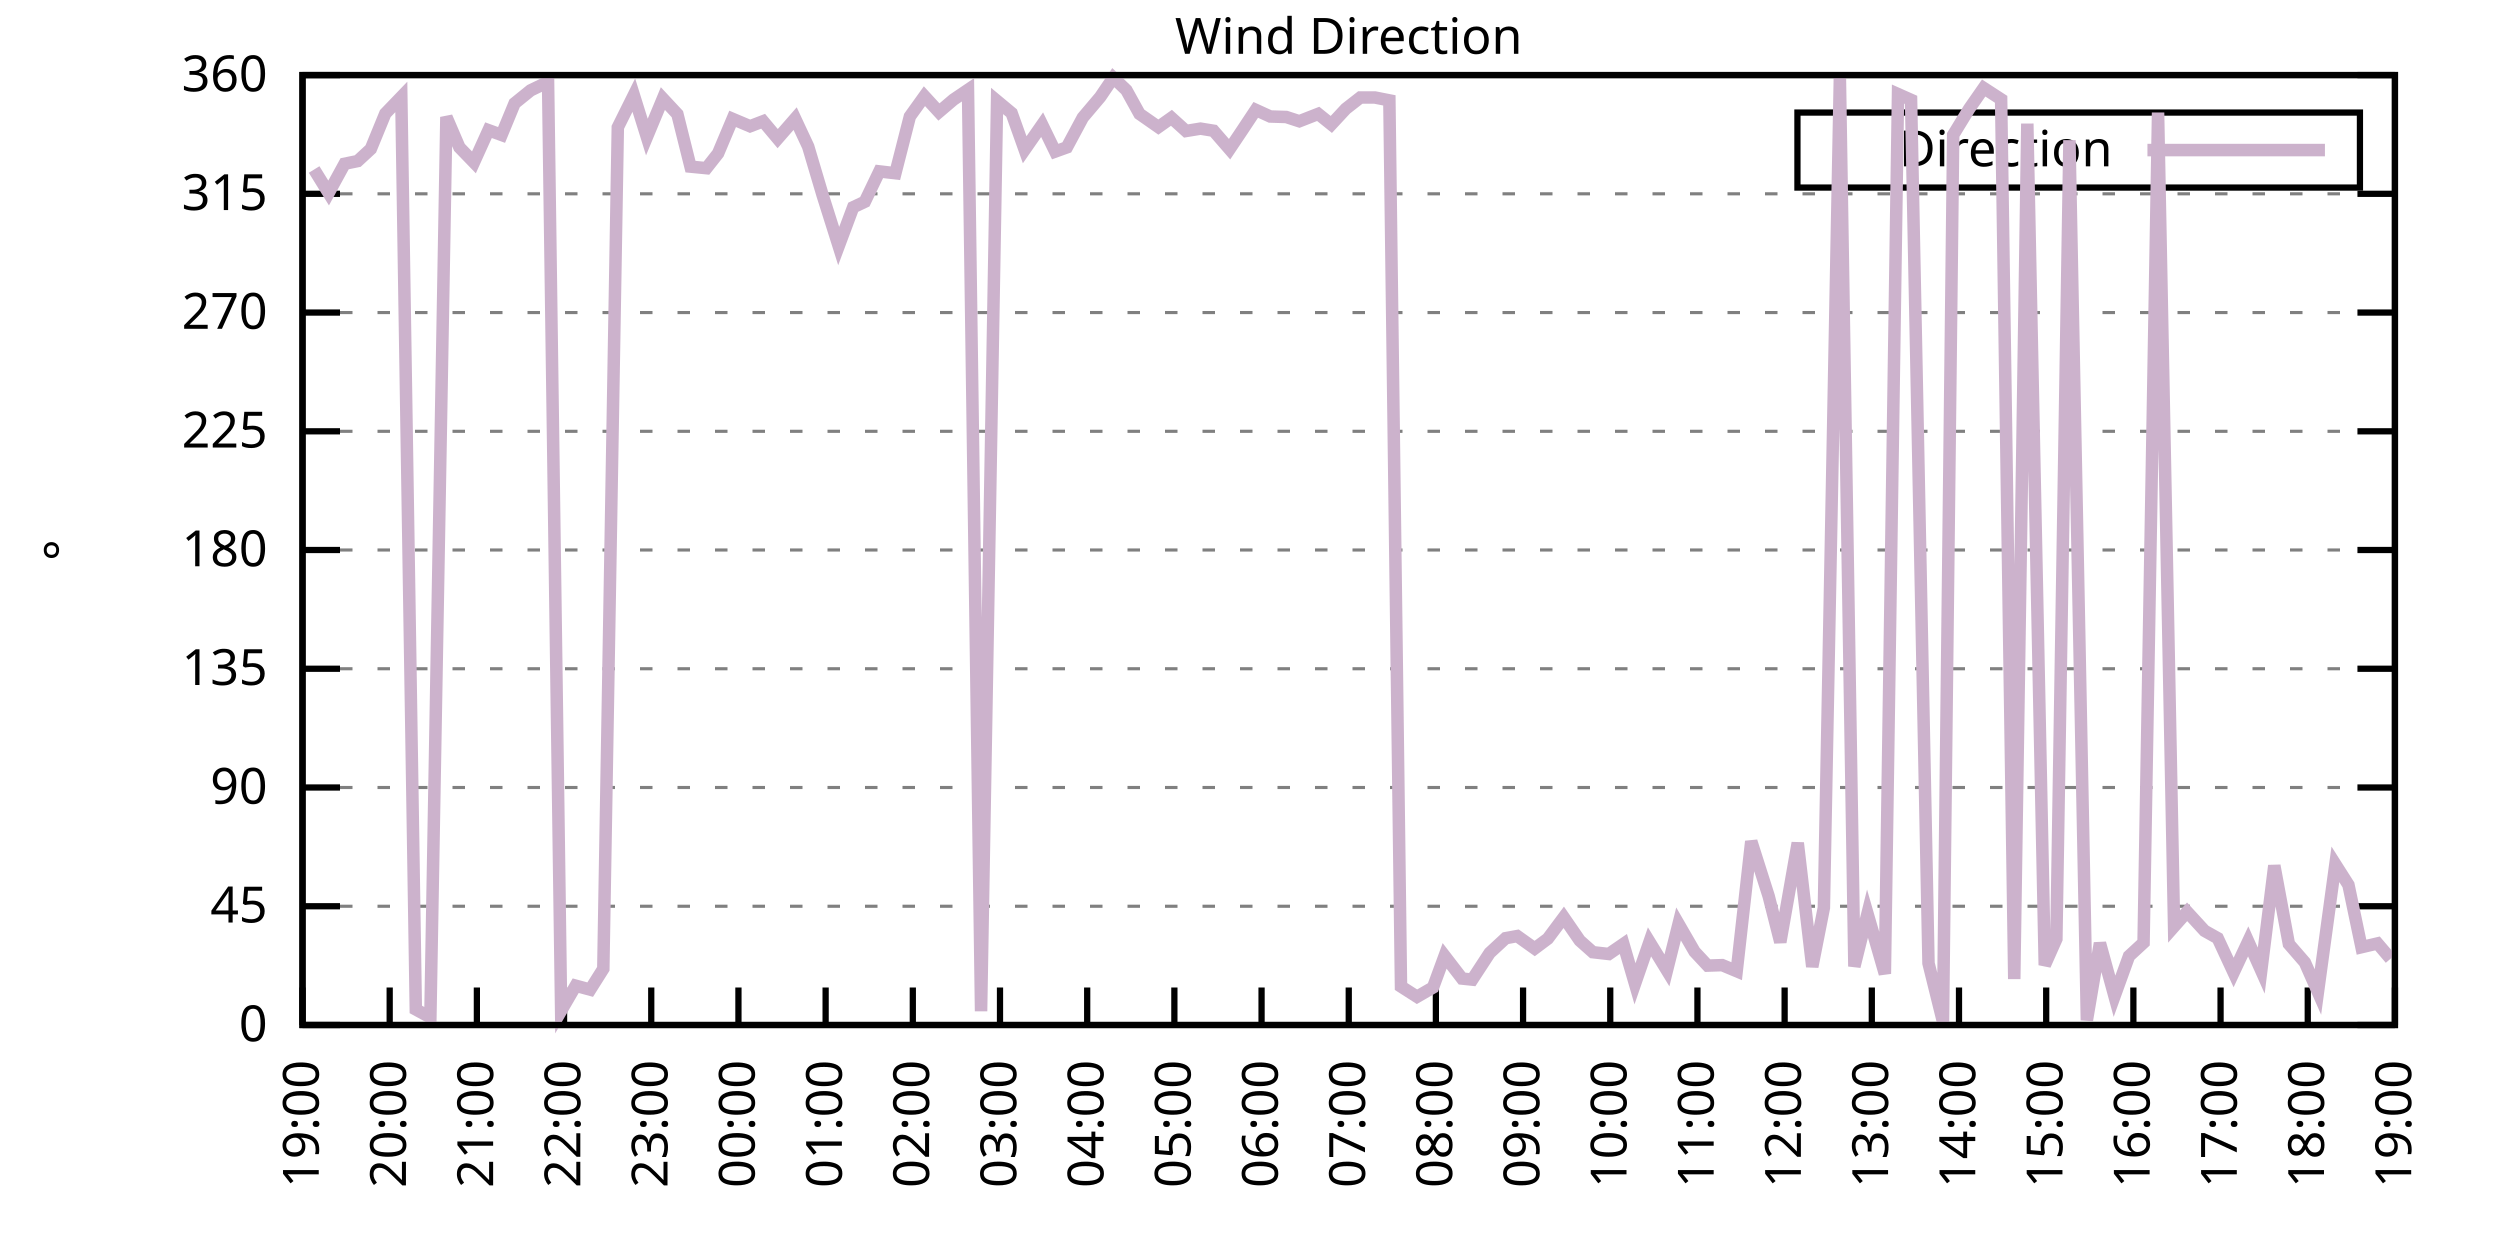
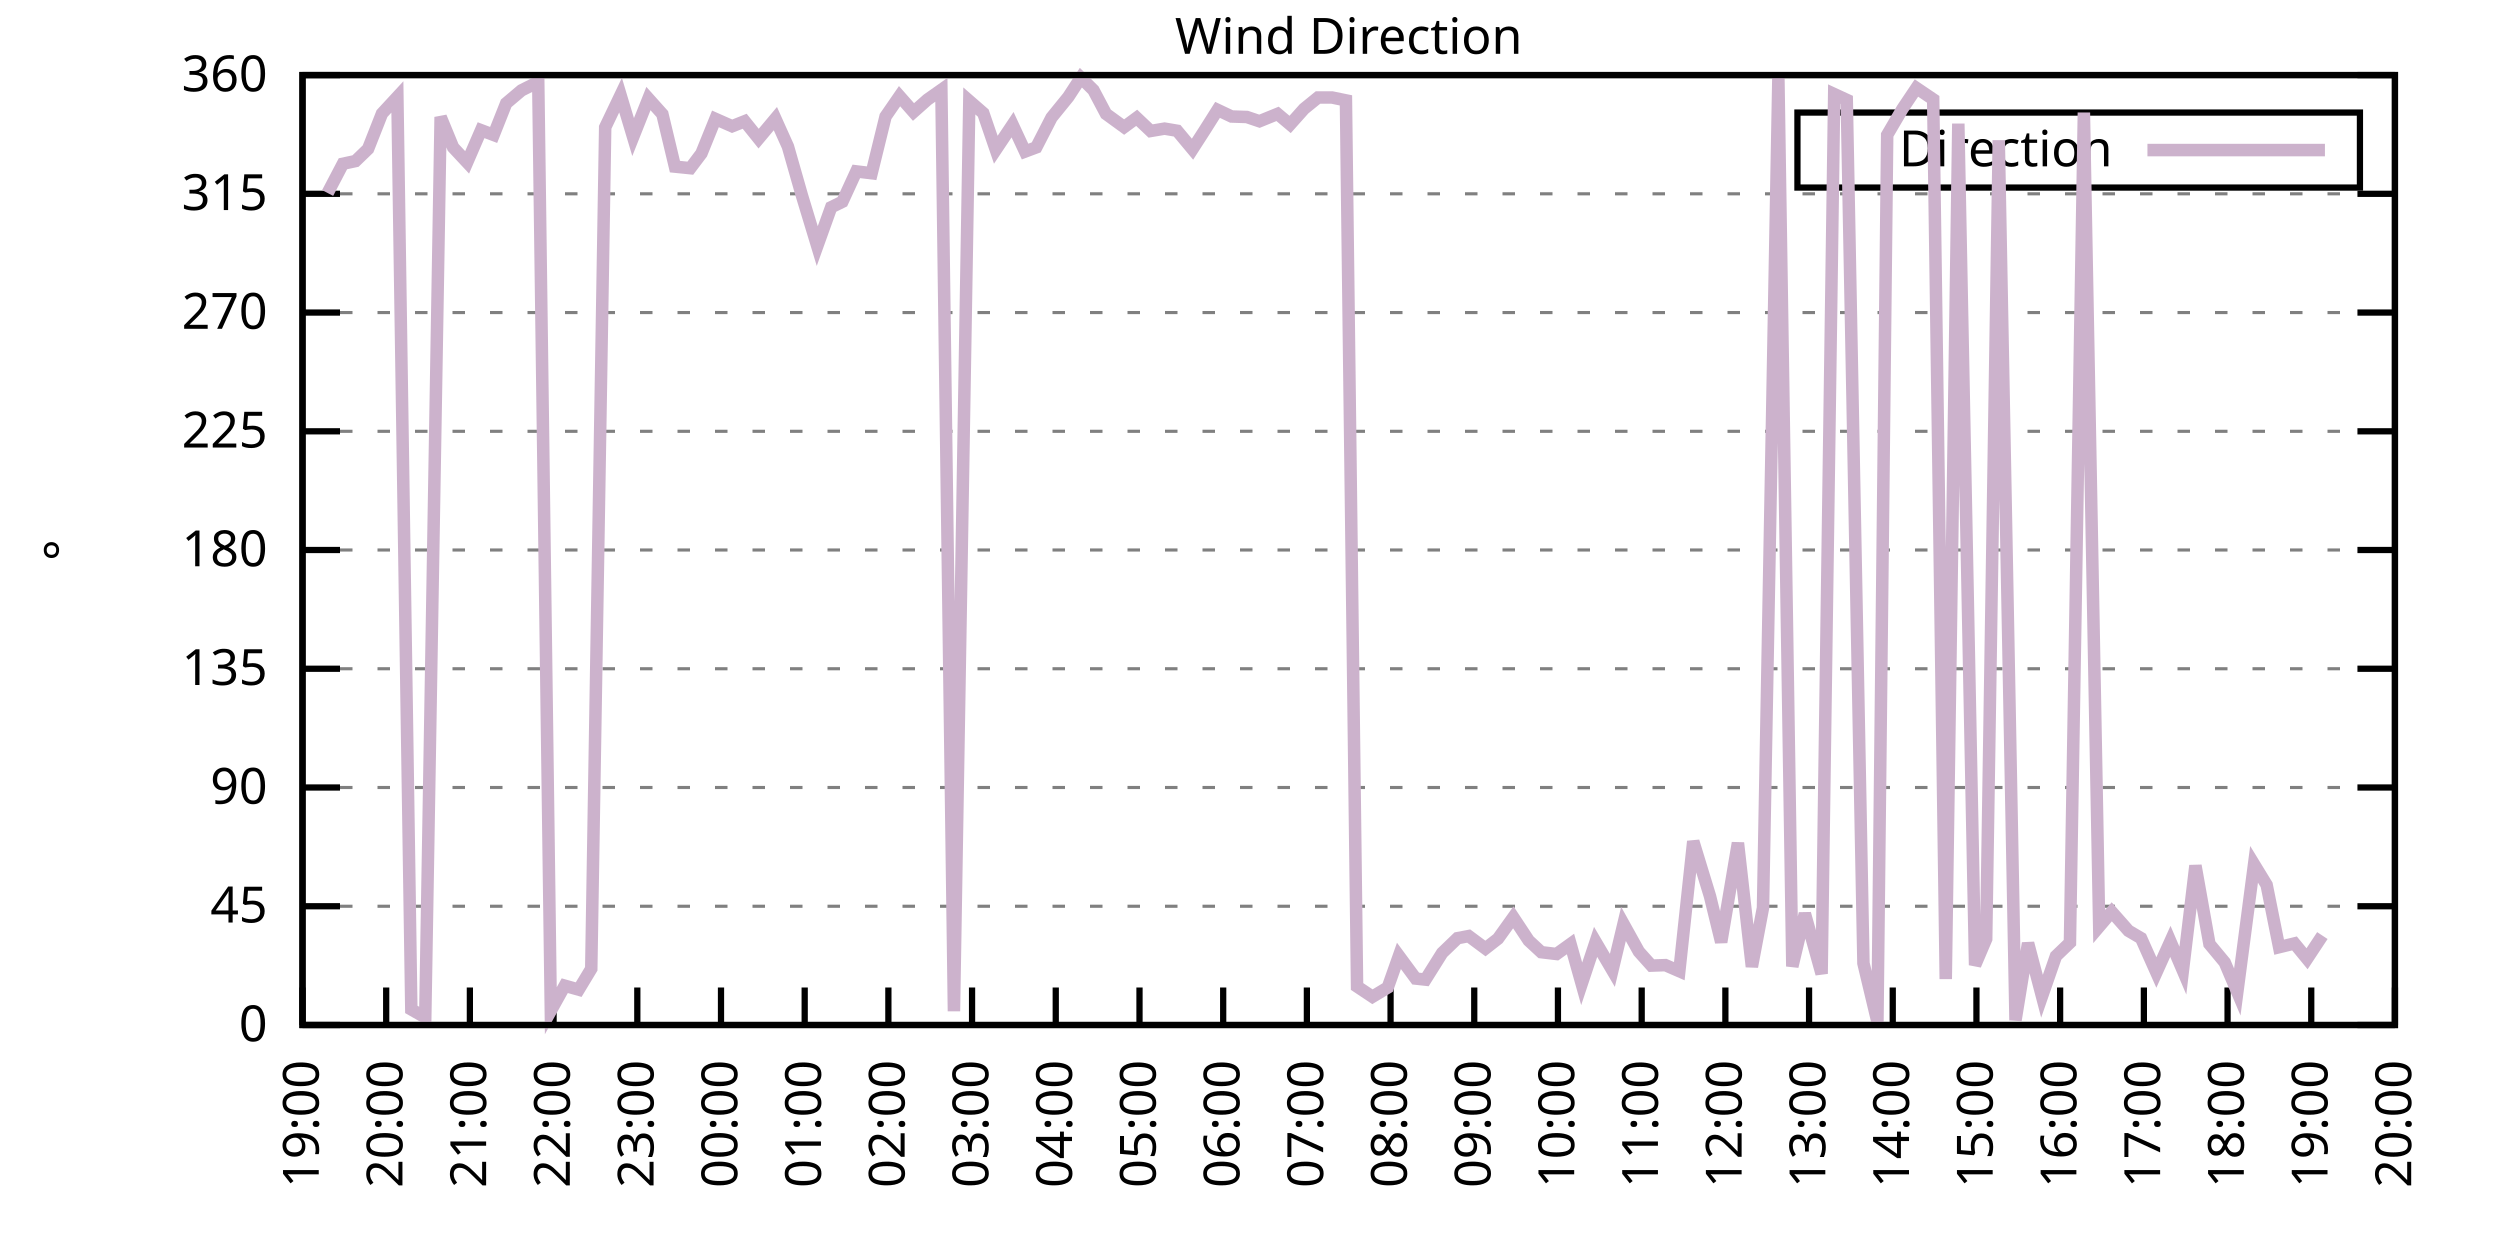
<svg xmlns="http://www.w3.org/2000/svg" xmlns:xlink="http://www.w3.org/1999/xlink" width="400" height="200" viewBox="0 0 400 200">
  <g id="gnuplot_canvas">
    <rect x="0" y="0" width="400" height="200" fill="none" />
    <defs>
      <circle id="gpDot" r="0.5" stroke-width="0.5" stroke="currentColor" />
      <path id="gpPt0" stroke-width="0.333" stroke="currentColor" d="M-1,0 h2 M0,-1 v2" />
      <path id="gpPt1" stroke-width="0.333" stroke="currentColor" d="M-1,-1 L1,1 M1,-1 L-1,1" />
      <path id="gpPt2" stroke-width="0.333" stroke="currentColor" d="M-1,0 L1,0 M0,-1 L0,1 M-1,-1 L1,1 M-1,1 L1,-1" />
      <rect id="gpPt3" stroke-width="0.333" stroke="currentColor" x="-1" y="-1" width="2" height="2" />
      <rect id="gpPt4" stroke-width="0.333" stroke="currentColor" fill="currentColor" x="-1" y="-1" width="2" height="2" />
      <circle id="gpPt5" stroke-width="0.333" stroke="currentColor" cx="0" cy="0" r="1" />
      <use xlink:href="#gpPt5" id="gpPt6" fill="currentColor" stroke="none" />
      <path id="gpPt7" stroke-width="0.333" stroke="currentColor" d="M0,-1.33 L-1.33,0.67 L1.33,0.67 z" />
      <use xlink:href="#gpPt7" id="gpPt8" fill="currentColor" stroke="none" />
      <use xlink:href="#gpPt7" id="gpPt9" stroke="currentColor" transform="rotate(180)" />
      <use xlink:href="#gpPt9" id="gpPt10" fill="currentColor" stroke="none" />
      <use xlink:href="#gpPt3" id="gpPt11" stroke="currentColor" transform="rotate(45)" />
      <use xlink:href="#gpPt11" id="gpPt12" fill="currentColor" stroke="none" />
      <path id="gpPt13" stroke-width="0.333" stroke="currentColor" d="M0,1.330 L1.265,0.411 L0.782,-1.067 L-0.782,-1.076 L-1.265,0.411 z" />
      <use xlink:href="#gpPt13" id="gpPt14" fill="currentColor" stroke="none" />
      <filter id="textbox" filterUnits="objectBoundingBox" x="0" y="0" height="1" width="1">
        <feFlood flood-color="white" flood-opacity="1" result="bgnd" />
        <feComposite in="SourceGraphic" in2="bgnd" operator="atop" />
      </filter>
      <filter id="greybox" filterUnits="objectBoundingBox" x="0" y="0" height="1" width="1">
        <feFlood flood-color="lightgrey" flood-opacity="1" result="grey" />
        <feComposite in="SourceGraphic" in2="grey" operator="atop" />
      </filter>
    </defs>
    <g fill="none" color="white" stroke="currentColor" stroke-width="1.00" stroke-linecap="butt" stroke-linejoin="miter">
</g>
    <g fill="none" color="black" stroke="currentColor" stroke-width="1.00" stroke-linecap="butt" stroke-linejoin="miter">
      <g stroke="none" shape-rendering="crispEdges">
        <polygon fill="rgb(255, 255, 255)" points="48.40,164.00 383.18,164.00 383.18,12.02 48.40,12.02 " />
      </g>
    </g>
    <g fill="none" color="black" stroke="currentColor" stroke-width="1.00" stroke-linecap="butt" stroke-linejoin="miter">
</g>
    <g fill="none" color="black" stroke="black" stroke-width="0.50" stroke-linecap="butt" stroke-linejoin="miter">
</g>
    <g fill="none" color="gray" stroke="currentColor" stroke-width="0.50" stroke-linecap="butt" stroke-linejoin="miter">
      <path stroke="gray" stroke-dasharray="2,4" class="gridline" d="M48.40,164.00 L383.19,164.00  " />
    </g>
    <g fill="none" color="gray" stroke="gray" stroke-width="1.00" stroke-linecap="butt" stroke-linejoin="miter">
</g>
    <g fill="none" color="black" stroke="currentColor" stroke-width="1.00" stroke-linecap="butt" stroke-linejoin="miter">
      <path stroke="black" d="M48.40,164.00 L54.40,164.00 M383.19,164.00 L377.19,164.00  " />
      <g transform="translate(42.80,166.60)" stroke="none" fill="black" font-family="Sans" font-size="8.00" text-anchor="end">
        <text>
          <tspan font-family="Sans"> 0</tspan>
        </text>
      </g>
    </g>
    <g fill="none" color="black" stroke="currentColor" stroke-width="1.00" stroke-linecap="butt" stroke-linejoin="miter">
</g>
    <g fill="none" color="black" stroke="black" stroke-width="0.50" stroke-linecap="butt" stroke-linejoin="miter">
</g>
    <g fill="none" color="gray" stroke="currentColor" stroke-width="0.50" stroke-linecap="butt" stroke-linejoin="miter">
      <path stroke="gray" stroke-dasharray="2,4" class="gridline" d="M48.40,145.00 L383.19,145.00  " />
    </g>
    <g fill="none" color="gray" stroke="gray" stroke-width="1.00" stroke-linecap="butt" stroke-linejoin="miter">
</g>
    <g fill="none" color="black" stroke="currentColor" stroke-width="1.00" stroke-linecap="butt" stroke-linejoin="miter">
      <path stroke="black" d="M48.40,145.00 L54.40,145.00 M383.19,145.00 L377.19,145.00  " />
      <g transform="translate(42.80,147.60)" stroke="none" fill="black" font-family="Sans" font-size="8.00" text-anchor="end">
        <text>
          <tspan font-family="Sans"> 45</tspan>
        </text>
      </g>
    </g>
    <g fill="none" color="black" stroke="currentColor" stroke-width="1.00" stroke-linecap="butt" stroke-linejoin="miter">
</g>
    <g fill="none" color="black" stroke="black" stroke-width="0.50" stroke-linecap="butt" stroke-linejoin="miter">
</g>
    <g fill="none" color="gray" stroke="currentColor" stroke-width="0.50" stroke-linecap="butt" stroke-linejoin="miter">
      <path stroke="gray" stroke-dasharray="2,4" class="gridline" d="M48.40,126.00 L383.19,126.00  " />
    </g>
    <g fill="none" color="gray" stroke="gray" stroke-width="1.00" stroke-linecap="butt" stroke-linejoin="miter">
</g>
    <g fill="none" color="black" stroke="currentColor" stroke-width="1.00" stroke-linecap="butt" stroke-linejoin="miter">
      <path stroke="black" d="M48.40,126.00 L54.40,126.00 M383.19,126.00 L377.19,126.00  " />
      <g transform="translate(42.80,128.60)" stroke="none" fill="black" font-family="Sans" font-size="8.00" text-anchor="end">
        <text>
          <tspan font-family="Sans"> 90</tspan>
        </text>
      </g>
    </g>
    <g fill="none" color="black" stroke="currentColor" stroke-width="1.00" stroke-linecap="butt" stroke-linejoin="miter">
</g>
    <g fill="none" color="black" stroke="black" stroke-width="0.50" stroke-linecap="butt" stroke-linejoin="miter">
</g>
    <g fill="none" color="gray" stroke="currentColor" stroke-width="0.50" stroke-linecap="butt" stroke-linejoin="miter">
      <path stroke="gray" stroke-dasharray="2,4" class="gridline" d="M48.40,107.00 L383.19,107.00  " />
    </g>
    <g fill="none" color="gray" stroke="gray" stroke-width="1.00" stroke-linecap="butt" stroke-linejoin="miter">
</g>
    <g fill="none" color="black" stroke="currentColor" stroke-width="1.00" stroke-linecap="butt" stroke-linejoin="miter">
      <path stroke="black" d="M48.40,107.00 L54.40,107.00 M383.19,107.00 L377.19,107.00  " />
      <g transform="translate(42.80,109.60)" stroke="none" fill="black" font-family="Sans" font-size="8.00" text-anchor="end">
        <text>
          <tspan font-family="Sans"> 135</tspan>
        </text>
      </g>
    </g>
    <g fill="none" color="black" stroke="currentColor" stroke-width="1.00" stroke-linecap="butt" stroke-linejoin="miter">
</g>
    <g fill="none" color="black" stroke="black" stroke-width="0.50" stroke-linecap="butt" stroke-linejoin="miter">
</g>
    <g fill="none" color="gray" stroke="currentColor" stroke-width="0.50" stroke-linecap="butt" stroke-linejoin="miter">
      <path stroke="gray" stroke-dasharray="2,4" class="gridline" d="M48.40,88.00 L383.19,88.00  " />
    </g>
    <g fill="none" color="gray" stroke="gray" stroke-width="1.00" stroke-linecap="butt" stroke-linejoin="miter">
</g>
    <g fill="none" color="black" stroke="currentColor" stroke-width="1.00" stroke-linecap="butt" stroke-linejoin="miter">
      <path stroke="black" d="M48.40,88.00 L54.40,88.00 M383.19,88.00 L377.19,88.00  " />
      <g transform="translate(42.80,90.60)" stroke="none" fill="black" font-family="Sans" font-size="8.00" text-anchor="end">
        <text>
          <tspan font-family="Sans"> 180</tspan>
        </text>
      </g>
    </g>
    <g fill="none" color="black" stroke="currentColor" stroke-width="1.00" stroke-linecap="butt" stroke-linejoin="miter">
</g>
    <g fill="none" color="black" stroke="black" stroke-width="0.50" stroke-linecap="butt" stroke-linejoin="miter">
</g>
    <g fill="none" color="gray" stroke="currentColor" stroke-width="0.50" stroke-linecap="butt" stroke-linejoin="miter">
      <path stroke="gray" stroke-dasharray="2,4" class="gridline" d="M48.40,69.01 L383.19,69.01  " />
    </g>
    <g fill="none" color="gray" stroke="gray" stroke-width="1.00" stroke-linecap="butt" stroke-linejoin="miter">
</g>
    <g fill="none" color="black" stroke="currentColor" stroke-width="1.00" stroke-linecap="butt" stroke-linejoin="miter">
      <path stroke="black" d="M48.40,69.01 L54.40,69.01 M383.19,69.01 L377.19,69.01  " />
      <g transform="translate(42.80,71.61)" stroke="none" fill="black" font-family="Sans" font-size="8.00" text-anchor="end">
        <text>
          <tspan font-family="Sans"> 225</tspan>
        </text>
      </g>
    </g>
    <g fill="none" color="black" stroke="currentColor" stroke-width="1.00" stroke-linecap="butt" stroke-linejoin="miter">
</g>
    <g fill="none" color="black" stroke="black" stroke-width="0.50" stroke-linecap="butt" stroke-linejoin="miter">
</g>
    <g fill="none" color="gray" stroke="currentColor" stroke-width="0.50" stroke-linecap="butt" stroke-linejoin="miter">
      <path stroke="gray" stroke-dasharray="2,4" class="gridline" d="M48.40,50.01 L383.19,50.01  " />
    </g>
    <g fill="none" color="gray" stroke="gray" stroke-width="1.00" stroke-linecap="butt" stroke-linejoin="miter">
</g>
    <g fill="none" color="black" stroke="currentColor" stroke-width="1.00" stroke-linecap="butt" stroke-linejoin="miter">
      <path stroke="black" d="M48.40,50.01 L54.40,50.01 M383.19,50.01 L377.19,50.01  " />
      <g transform="translate(42.80,52.61)" stroke="none" fill="black" font-family="Sans" font-size="8.00" text-anchor="end">
        <text>
          <tspan font-family="Sans"> 270</tspan>
        </text>
      </g>
    </g>
    <g fill="none" color="black" stroke="currentColor" stroke-width="1.00" stroke-linecap="butt" stroke-linejoin="miter">
</g>
    <g fill="none" color="black" stroke="black" stroke-width="0.50" stroke-linecap="butt" stroke-linejoin="miter">
</g>
    <g fill="none" color="gray" stroke="currentColor" stroke-width="0.50" stroke-linecap="butt" stroke-linejoin="miter">
      <path stroke="gray" stroke-dasharray="2,4" class="gridline" d="M48.40,31.01 L383.19,31.01  " />
    </g>
    <g fill="none" color="gray" stroke="gray" stroke-width="1.00" stroke-linecap="butt" stroke-linejoin="miter">
</g>
    <g fill="none" color="black" stroke="currentColor" stroke-width="1.00" stroke-linecap="butt" stroke-linejoin="miter">
      <path stroke="black" d="M48.40,31.01 L54.40,31.01 M383.19,31.01 L377.19,31.01  " />
      <g transform="translate(42.80,33.61)" stroke="none" fill="black" font-family="Sans" font-size="8.00" text-anchor="end">
        <text>
          <tspan font-family="Sans"> 315</tspan>
        </text>
      </g>
    </g>
    <g fill="none" color="black" stroke="currentColor" stroke-width="1.00" stroke-linecap="butt" stroke-linejoin="miter">
</g>
    <g fill="none" color="black" stroke="black" stroke-width="0.50" stroke-linecap="butt" stroke-linejoin="miter">
</g>
    <g fill="none" color="gray" stroke="currentColor" stroke-width="0.50" stroke-linecap="butt" stroke-linejoin="miter">
      <path stroke="gray" stroke-dasharray="2,4" class="gridline" d="M48.40,12.01 L383.19,12.01  " />
    </g>
    <g fill="none" color="gray" stroke="gray" stroke-width="1.00" stroke-linecap="butt" stroke-linejoin="miter">
</g>
    <g fill="none" color="black" stroke="currentColor" stroke-width="1.00" stroke-linecap="butt" stroke-linejoin="miter">
      <path stroke="black" d="M48.40,12.01 L54.40,12.01 M383.19,12.01 L377.19,12.01  " />
      <g transform="translate(42.80,14.61)" stroke="none" fill="black" font-family="Sans" font-size="8.00" text-anchor="end">
        <text>
          <tspan font-family="Sans"> 360</tspan>
        </text>
      </g>
    </g>
    <g fill="none" color="black" stroke="currentColor" stroke-width="1.00" stroke-linecap="butt" stroke-linejoin="miter">
      <path stroke="black" d="M48.40,164.00 L48.40,158.00  " />
      <g transform="translate(51.00,169.60) rotate(270.00)" stroke="none" fill="black" font-family="Sans" font-size="8.00" text-anchor="end">
        <text>
          <tspan font-family="Sans">19:00</tspan>
        </text>
      </g>
    </g>
    <g fill="none" color="black" stroke="currentColor" stroke-width="1.00" stroke-linecap="butt" stroke-linejoin="miter">
-       <path stroke="black" d="M62.35,164.00 L62.35,158.00  " />
-       <g transform="translate(64.95,169.60) rotate(270.00)" stroke="none" fill="black" font-family="Sans" font-size="8.00" text-anchor="end">
+       <path stroke="black" d="M61.79,164.00 L61.79,158.00  " />
+       <g transform="translate(64.39,169.60) rotate(270.00)" stroke="none" fill="black" font-family="Sans" font-size="8.00" text-anchor="end">
        <text>
          <tspan font-family="Sans">20:00</tspan>
        </text>
      </g>
    </g>
    <g fill="none" color="black" stroke="currentColor" stroke-width="1.00" stroke-linecap="butt" stroke-linejoin="miter">
-       <path stroke="black" d="M76.30,164.00 L76.30,158.00  " />
-       <g transform="translate(78.90,169.60) rotate(270.00)" stroke="none" fill="black" font-family="Sans" font-size="8.00" text-anchor="end">
+       <path stroke="black" d="M75.18,164.00 L75.18,158.00  " />
+       <g transform="translate(77.78,169.60) rotate(270.00)" stroke="none" fill="black" font-family="Sans" font-size="8.00" text-anchor="end">
        <text>
          <tspan font-family="Sans">21:00</tspan>
        </text>
      </g>
    </g>
    <g fill="none" color="black" stroke="currentColor" stroke-width="1.00" stroke-linecap="butt" stroke-linejoin="miter">
-       <path stroke="black" d="M90.25,164.00 L90.25,158.00  " />
-       <g transform="translate(92.85,169.60) rotate(270.00)" stroke="none" fill="black" font-family="Sans" font-size="8.00" text-anchor="end">
+       <path stroke="black" d="M88.57,164.00 L88.57,158.00  " />
+       <g transform="translate(91.17,169.60) rotate(270.00)" stroke="none" fill="black" font-family="Sans" font-size="8.00" text-anchor="end">
        <text>
          <tspan font-family="Sans">22:00</tspan>
        </text>
      </g>
    </g>
    <g fill="none" color="black" stroke="currentColor" stroke-width="1.00" stroke-linecap="butt" stroke-linejoin="miter">
-       <path stroke="black" d="M104.20,164.00 L104.20,158.00  " />
-       <g transform="translate(106.80,169.60) rotate(270.00)" stroke="none" fill="black" font-family="Sans" font-size="8.00" text-anchor="end">
+       <path stroke="black" d="M101.97,164.00 L101.97,158.00  " />
+       <g transform="translate(104.57,169.60) rotate(270.00)" stroke="none" fill="black" font-family="Sans" font-size="8.00" text-anchor="end">
        <text>
          <tspan font-family="Sans">23:00</tspan>
        </text>
      </g>
    </g>
    <g fill="none" color="black" stroke="currentColor" stroke-width="1.00" stroke-linecap="butt" stroke-linejoin="miter">
-       <path stroke="black" d="M118.15,164.00 L118.15,158.00  " />
-       <g transform="translate(120.75,169.60) rotate(270.00)" stroke="none" fill="black" font-family="Sans" font-size="8.00" text-anchor="end">
+       <path stroke="black" d="M115.36,164.00 L115.36,158.00  " />
+       <g transform="translate(117.96,169.60) rotate(270.00)" stroke="none" fill="black" font-family="Sans" font-size="8.00" text-anchor="end">
        <text>
          <tspan font-family="Sans">00:00</tspan>
        </text>
      </g>
    </g>
    <g fill="none" color="black" stroke="currentColor" stroke-width="1.00" stroke-linecap="butt" stroke-linejoin="miter">
-       <path stroke="black" d="M132.10,164.00 L132.10,158.00  " />
-       <g transform="translate(134.70,169.60) rotate(270.00)" stroke="none" fill="black" font-family="Sans" font-size="8.00" text-anchor="end">
+       <path stroke="black" d="M128.75,164.00 L128.75,158.00  " />
+       <g transform="translate(131.35,169.60) rotate(270.00)" stroke="none" fill="black" font-family="Sans" font-size="8.00" text-anchor="end">
        <text>
          <tspan font-family="Sans">01:00</tspan>
        </text>
      </g>
    </g>
    <g fill="none" color="black" stroke="currentColor" stroke-width="1.00" stroke-linecap="butt" stroke-linejoin="miter">
-       <path stroke="black" d="M146.05,164.00 L146.05,158.00  " />
-       <g transform="translate(148.65,169.60) rotate(270.00)" stroke="none" fill="black" font-family="Sans" font-size="8.00" text-anchor="end">
+       <path stroke="black" d="M142.14,164.00 L142.14,158.00  " />
+       <g transform="translate(144.74,169.60) rotate(270.00)" stroke="none" fill="black" font-family="Sans" font-size="8.00" text-anchor="end">
        <text>
          <tspan font-family="Sans">02:00</tspan>
        </text>
      </g>
    </g>
    <g fill="none" color="black" stroke="currentColor" stroke-width="1.00" stroke-linecap="butt" stroke-linejoin="miter">
-       <path stroke="black" d="M160.00,164.00 L160.00,158.00  " />
-       <g transform="translate(162.60,169.60) rotate(270.00)" stroke="none" fill="black" font-family="Sans" font-size="8.00" text-anchor="end">
+       <path stroke="black" d="M155.53,164.00 L155.53,158.00  " />
+       <g transform="translate(158.13,169.60) rotate(270.00)" stroke="none" fill="black" font-family="Sans" font-size="8.00" text-anchor="end">
        <text>
          <tspan font-family="Sans">03:00</tspan>
        </text>
      </g>
    </g>
    <g fill="none" color="black" stroke="currentColor" stroke-width="1.00" stroke-linecap="butt" stroke-linejoin="miter">
-       <path stroke="black" d="M173.95,164.00 L173.95,158.00  " />
-       <g transform="translate(176.55,169.60) rotate(270.00)" stroke="none" fill="black" font-family="Sans" font-size="8.00" text-anchor="end">
+       <path stroke="black" d="M168.92,164.00 L168.92,158.00  " />
+       <g transform="translate(171.52,169.60) rotate(270.00)" stroke="none" fill="black" font-family="Sans" font-size="8.00" text-anchor="end">
        <text>
          <tspan font-family="Sans">04:00</tspan>
        </text>
      </g>
    </g>
    <g fill="none" color="black" stroke="currentColor" stroke-width="1.00" stroke-linecap="butt" stroke-linejoin="miter">
-       <path stroke="black" d="M187.90,164.00 L187.90,158.00  " />
-       <g transform="translate(190.50,169.60) rotate(270.00)" stroke="none" fill="black" font-family="Sans" font-size="8.00" text-anchor="end">
+       <path stroke="black" d="M182.32,164.00 L182.32,158.00  " />
+       <g transform="translate(184.92,169.60) rotate(270.00)" stroke="none" fill="black" font-family="Sans" font-size="8.00" text-anchor="end">
        <text>
          <tspan font-family="Sans">05:00</tspan>
        </text>
      </g>
    </g>
    <g fill="none" color="black" stroke="currentColor" stroke-width="1.00" stroke-linecap="butt" stroke-linejoin="miter">
-       <path stroke="black" d="M201.85,164.00 L201.85,158.00  " />
-       <g transform="translate(204.45,169.60) rotate(270.00)" stroke="none" fill="black" font-family="Sans" font-size="8.00" text-anchor="end">
+       <path stroke="black" d="M195.71,164.00 L195.71,158.00  " />
+       <g transform="translate(198.31,169.60) rotate(270.00)" stroke="none" fill="black" font-family="Sans" font-size="8.00" text-anchor="end">
        <text>
          <tspan font-family="Sans">06:00</tspan>
        </text>
      </g>
    </g>
    <g fill="none" color="black" stroke="currentColor" stroke-width="1.00" stroke-linecap="butt" stroke-linejoin="miter">
-       <path stroke="black" d="M215.80,164.00 L215.80,158.00  " />
-       <g transform="translate(218.40,169.60) rotate(270.00)" stroke="none" fill="black" font-family="Sans" font-size="8.00" text-anchor="end">
+       <path stroke="black" d="M209.10,164.00 L209.10,158.00  " />
+       <g transform="translate(211.70,169.60) rotate(270.00)" stroke="none" fill="black" font-family="Sans" font-size="8.00" text-anchor="end">
        <text>
          <tspan font-family="Sans">07:00</tspan>
        </text>
      </g>
    </g>
    <g fill="none" color="black" stroke="currentColor" stroke-width="1.00" stroke-linecap="butt" stroke-linejoin="miter">
-       <path stroke="black" d="M229.74,164.00 L229.74,158.00  " />
-       <g transform="translate(232.34,169.60) rotate(270.00)" stroke="none" fill="black" font-family="Sans" font-size="8.00" text-anchor="end">
+       <path stroke="black" d="M222.49,164.00 L222.49,158.00  " />
+       <g transform="translate(225.09,169.60) rotate(270.00)" stroke="none" fill="black" font-family="Sans" font-size="8.00" text-anchor="end">
        <text>
          <tspan font-family="Sans">08:00</tspan>
        </text>
      </g>
    </g>
    <g fill="none" color="black" stroke="currentColor" stroke-width="1.00" stroke-linecap="butt" stroke-linejoin="miter">
-       <path stroke="black" d="M243.69,164.00 L243.69,158.00  " />
-       <g transform="translate(246.29,169.60) rotate(270.00)" stroke="none" fill="black" font-family="Sans" font-size="8.00" text-anchor="end">
+       <path stroke="black" d="M235.88,164.00 L235.88,158.00  " />
+       <g transform="translate(238.48,169.60) rotate(270.00)" stroke="none" fill="black" font-family="Sans" font-size="8.00" text-anchor="end">
        <text>
          <tspan font-family="Sans">09:00</tspan>
        </text>
      </g>
    </g>
    <g fill="none" color="black" stroke="currentColor" stroke-width="1.00" stroke-linecap="butt" stroke-linejoin="miter">
-       <path stroke="black" d="M257.64,164.00 L257.64,158.00  " />
-       <g transform="translate(260.24,169.60) rotate(270.00)" stroke="none" fill="black" font-family="Sans" font-size="8.00" text-anchor="end">
+       <path stroke="black" d="M249.27,164.00 L249.27,158.00  " />
+       <g transform="translate(251.87,169.60) rotate(270.00)" stroke="none" fill="black" font-family="Sans" font-size="8.00" text-anchor="end">
        <text>
          <tspan font-family="Sans">10:00</tspan>
        </text>
      </g>
    </g>
    <g fill="none" color="black" stroke="currentColor" stroke-width="1.00" stroke-linecap="butt" stroke-linejoin="miter">
-       <path stroke="black" d="M271.59,164.00 L271.59,158.00  " />
-       <g transform="translate(274.19,169.60) rotate(270.00)" stroke="none" fill="black" font-family="Sans" font-size="8.00" text-anchor="end">
+       <path stroke="black" d="M262.67,164.00 L262.67,158.00  " />
+       <g transform="translate(265.27,169.60) rotate(270.00)" stroke="none" fill="black" font-family="Sans" font-size="8.00" text-anchor="end">
        <text>
          <tspan font-family="Sans">11:00</tspan>
        </text>
      </g>
    </g>
    <g fill="none" color="black" stroke="currentColor" stroke-width="1.00" stroke-linecap="butt" stroke-linejoin="miter">
-       <path stroke="black" d="M285.54,164.00 L285.54,158.00  " />
-       <g transform="translate(288.14,169.60) rotate(270.00)" stroke="none" fill="black" font-family="Sans" font-size="8.00" text-anchor="end">
+       <path stroke="black" d="M276.06,164.00 L276.06,158.00  " />
+       <g transform="translate(278.66,169.60) rotate(270.00)" stroke="none" fill="black" font-family="Sans" font-size="8.00" text-anchor="end">
        <text>
          <tspan font-family="Sans">12:00</tspan>
        </text>
      </g>
    </g>
    <g fill="none" color="black" stroke="currentColor" stroke-width="1.00" stroke-linecap="butt" stroke-linejoin="miter">
-       <path stroke="black" d="M299.49,164.00 L299.49,158.00  " />
-       <g transform="translate(302.09,169.60) rotate(270.00)" stroke="none" fill="black" font-family="Sans" font-size="8.00" text-anchor="end">
+       <path stroke="black" d="M289.45,164.00 L289.45,158.00  " />
+       <g transform="translate(292.05,169.60) rotate(270.00)" stroke="none" fill="black" font-family="Sans" font-size="8.00" text-anchor="end">
        <text>
          <tspan font-family="Sans">13:00</tspan>
        </text>
      </g>
    </g>
    <g fill="none" color="black" stroke="currentColor" stroke-width="1.00" stroke-linecap="butt" stroke-linejoin="miter">
-       <path stroke="black" d="M313.44,164.00 L313.44,158.00  " />
-       <g transform="translate(316.04,169.60) rotate(270.00)" stroke="none" fill="black" font-family="Sans" font-size="8.00" text-anchor="end">
+       <path stroke="black" d="M302.84,164.00 L302.84,158.00  " />
+       <g transform="translate(305.44,169.60) rotate(270.00)" stroke="none" fill="black" font-family="Sans" font-size="8.00" text-anchor="end">
        <text>
          <tspan font-family="Sans">14:00</tspan>
        </text>
      </g>
    </g>
    <g fill="none" color="black" stroke="currentColor" stroke-width="1.00" stroke-linecap="butt" stroke-linejoin="miter">
-       <path stroke="black" d="M327.39,164.00 L327.39,158.00  " />
-       <g transform="translate(329.99,169.60) rotate(270.00)" stroke="none" fill="black" font-family="Sans" font-size="8.00" text-anchor="end">
+       <path stroke="black" d="M316.23,164.00 L316.23,158.00  " />
+       <g transform="translate(318.83,169.60) rotate(270.00)" stroke="none" fill="black" font-family="Sans" font-size="8.00" text-anchor="end">
        <text>
          <tspan font-family="Sans">15:00</tspan>
        </text>
      </g>
    </g>
    <g fill="none" color="black" stroke="currentColor" stroke-width="1.00" stroke-linecap="butt" stroke-linejoin="miter">
-       <path stroke="black" d="M341.34,164.00 L341.34,158.00  " />
-       <g transform="translate(343.94,169.60) rotate(270.00)" stroke="none" fill="black" font-family="Sans" font-size="8.00" text-anchor="end">
+       <path stroke="black" d="M329.62,164.00 L329.62,158.00  " />
+       <g transform="translate(332.22,169.60) rotate(270.00)" stroke="none" fill="black" font-family="Sans" font-size="8.00" text-anchor="end">
        <text>
          <tspan font-family="Sans">16:00</tspan>
        </text>
      </g>
    </g>
    <g fill="none" color="black" stroke="currentColor" stroke-width="1.00" stroke-linecap="butt" stroke-linejoin="miter">
-       <path stroke="black" d="M355.29,164.00 L355.29,158.00  " />
-       <g transform="translate(357.89,169.60) rotate(270.00)" stroke="none" fill="black" font-family="Sans" font-size="8.00" text-anchor="end">
+       <path stroke="black" d="M343.02,164.00 L343.02,158.00  " />
+       <g transform="translate(345.62,169.60) rotate(270.00)" stroke="none" fill="black" font-family="Sans" font-size="8.00" text-anchor="end">
        <text>
          <tspan font-family="Sans">17:00</tspan>
        </text>
      </g>
    </g>
    <g fill="none" color="black" stroke="currentColor" stroke-width="1.00" stroke-linecap="butt" stroke-linejoin="miter">
-       <path stroke="black" d="M369.24,164.00 L369.24,158.00  " />
-       <g transform="translate(371.84,169.60) rotate(270.00)" stroke="none" fill="black" font-family="Sans" font-size="8.00" text-anchor="end">
+       <path stroke="black" d="M356.41,164.00 L356.41,158.00  " />
+       <g transform="translate(359.01,169.60) rotate(270.00)" stroke="none" fill="black" font-family="Sans" font-size="8.00" text-anchor="end">
        <text>
          <tspan font-family="Sans">18:00</tspan>
+         </text>
+       </g>
+     </g>
+     <g fill="none" color="black" stroke="currentColor" stroke-width="1.00" stroke-linecap="butt" stroke-linejoin="miter">
+       <path stroke="black" d="M369.80,164.00 L369.80,158.00  " />
+       <g transform="translate(372.40,169.60) rotate(270.00)" stroke="none" fill="black" font-family="Sans" font-size="8.00" text-anchor="end">
+         <text>
+           <tspan font-family="Sans">19:00</tspan>
        </text>
      </g>
    </g>
    <g fill="none" color="black" stroke="currentColor" stroke-width="1.00" stroke-linecap="butt" stroke-linejoin="miter">
      <path stroke="black" d="M383.19,164.00 L383.19,158.00  " />
      <g transform="translate(385.79,169.60) rotate(270.00)" stroke="none" fill="black" font-family="Sans" font-size="8.00" text-anchor="end">
        <text>
-           <tspan font-family="Sans">19:00</tspan>
+           <tspan font-family="Sans">20:00</tspan>
        </text>
      </g>
    </g>
    <g fill="none" color="black" stroke="currentColor" stroke-width="1.00" stroke-linecap="butt" stroke-linejoin="miter">
</g>
    <g fill="none" color="black" stroke="currentColor" stroke-width="1.00" stroke-linecap="butt" stroke-linejoin="miter">
      <path stroke="black" d="M48.40,12.01 L48.40,164.00 L383.19,164.00 L383.19,12.01 L48.40,12.01 Z  " />
    </g>
    <g fill="none" color="black" stroke="currentColor" stroke-width="1.00" stroke-linecap="butt" stroke-linejoin="miter">
</g>
    <g fill="none" color="black" stroke="currentColor" stroke-width="1.00" stroke-linecap="butt" stroke-linejoin="miter">
      <path stroke="black" d="M287.59,30.01 L287.59,18.01 L377.59,18.01 L377.59,30.01 L287.59,30.01 Z  " />
    </g>
    <g id="Wind_direction_plot_1">
      <g fill="none" color="white" stroke="black" stroke-width="2.00" stroke-linecap="butt" stroke-linejoin="miter">
</g>
      <g fill="none" color="black" stroke="currentColor" stroke-width="2.00" stroke-linecap="butt" stroke-linejoin="miter">
        <g transform="translate(337.99,26.61)" stroke="none" fill="black" font-family="Sans" font-size="8.00" text-anchor="end">
          <text>
            <tspan font-family="Sans">Direction</tspan>
          </text>
        </g>
      </g>
      <g fill="none" color="black" stroke="currentColor" stroke-width="2.00" stroke-linecap="butt" stroke-linejoin="miter">
-         <path stroke="rgb(204, 178, 204)" d="M343.59,24.01 L371.99,24.01 M50.26,27.12 L52.58,30.88 L55.14,26.20 L57.23,25.77 L59.33,23.83 L61.65,18.17   L64.21,15.51 L66.53,161.51 L68.86,162.78 L71.42,18.72 L73.51,23.58 L75.83,25.98 L78.16,20.83 L80.25,21.59   L82.34,16.53 L84.90,14.46 L87.69,13.11 L89.78,161.72 L92.11,157.71 L94.43,158.34 L96.53,155.01 L98.85,20.37   L101.41,15.22 L103.50,21.93 L106.06,15.77 L108.38,18.26 L110.48,26.66 L113.03,26.91 L114.89,24.55 L117.22,19.02   L120.01,20.20 L122.10,19.40 L124.43,22.18 L127.22,18.98 L129.31,23.45 L131.63,31.26 L134.19,39.37 L136.51,33.16   L138.37,32.28 L140.70,27.42 L143.26,27.72 L145.58,18.64 L147.91,15.39 L150.23,17.92 L152.56,15.94 L154.88,14.37   L156.97,161.80 L159.53,16.15 L161.86,18.09 L163.95,23.96 L166.74,19.95 L168.83,24.25 L170.69,23.58 L173.25,18.81   L176.04,15.51 L178.13,12.43 L180.22,14.42 L182.32,18.22 L185.34,20.33 L187.43,18.85 L189.76,20.96 L192.08,20.58   L194.17,20.92 L196.73,23.87 L198.82,20.75 L200.92,17.58 L203.24,18.64 L205.80,18.72 L207.89,19.40 L210.91,18.22   L213.01,19.91 L215.33,17.41 L217.65,15.60 L219.98,15.60 L222.30,16.06 L224.16,157.84 L226.72,159.48 L229.28,158.00   L231.14,152.94 L233.93,156.57 L235.56,156.74 L238.35,152.47 L240.90,150.11 L242.76,149.77 L245.55,151.76 L247.65,150.19   L250.20,146.77 L252.76,150.49 L254.85,152.35 L257.41,152.64 L259.74,151.04 L261.60,157.41 L263.92,150.70 L266.71,155.26   L268.57,147.83 L271.13,152.26 L273.22,154.50 L275.55,154.42 L277.87,155.39 L280.20,134.62 L282.99,143.40 L284.85,150.74   L287.64,134.87 L289.96,154.67 L291.82,145.25 L294.38,12.35 L296.70,154.63 L298.80,146.18 L301.58,155.81 L303.68,15.05   L305.77,15.98 L308.56,154.12 L310.88,163.49 L312.51,21.59 L315.07,17.41 L317.39,14.08 L320.18,15.89 L322.28,156.65   L324.37,19.78 L327.16,154.42 L329.02,150.24 L331.11,22.44 L333.90,163.24 L335.99,150.91 L338.32,159.40 L340.64,152.98   L342.97,150.83 L345.29,18.01 L347.85,148.25 L349.94,145.89 L352.73,148.93 L354.83,150.11 L357.38,155.60 L359.71,150.62   L361.80,155.30 L363.89,138.50 L366.22,151.04 L368.78,153.99 L370.87,158.72 L373.66,138.29 L375.75,141.58 L377.84,151.55   L380.40,150.95 L382.49,153.40  " />
+         <path stroke="rgb(204, 178, 204)" d="M343.59,24.01 L371.99,24.01 M52.42,30.88 L54.87,26.20 L56.88,25.77 L58.89,23.83 L61.12,18.17 L63.58,15.51   L65.81,161.51 L68.04,162.78 L70.50,18.72 L72.50,23.58 L74.74,25.98 L76.97,20.83 L78.98,21.59 L80.99,16.53   L83.44,14.46 L86.12,13.11 L88.13,161.72 L90.36,157.71 L92.59,158.34 L94.60,155.01 L96.83,20.37 L99.29,15.22   L101.30,21.93 L103.75,15.77 L105.98,18.26 L107.99,26.66 L110.45,26.91 L112.23,24.55 L114.47,19.02 L117.14,20.20   L119.15,19.40 L121.38,22.18 L124.06,18.98 L126.07,23.45 L128.30,31.26 L130.76,39.37 L132.99,33.16 L134.78,32.28   L137.01,27.42 L139.46,27.72 L141.69,18.64 L143.93,15.39 L146.16,17.92 L148.39,15.94 L150.62,14.37 L152.63,161.80   L155.09,16.15 L157.32,18.09 L159.33,23.96 L162.01,19.95 L164.01,24.25 L165.80,23.58 L168.25,18.81 L170.93,15.51   L172.94,12.43 L174.95,14.42 L176.96,18.22 L179.86,20.33 L181.87,18.85 L184.10,20.96 L186.33,20.58 L188.34,20.92   L190.80,23.87 L192.81,20.75 L194.81,17.58 L197.05,18.64 L199.50,18.72 L201.51,19.40 L204.41,18.22 L206.42,19.91   L208.65,17.41 L210.88,15.60 L213.12,15.60 L215.35,16.06 L217.13,157.84 L219.59,159.48 L222.04,158.00 L223.83,152.94   L226.51,156.57 L228.07,156.74 L230.75,152.47 L233.20,150.11 L234.99,149.77 L237.67,151.76 L239.68,150.19 L242.13,146.77   L244.59,150.49 L246.60,152.35 L249.05,152.64 L251.28,151.04 L253.07,157.41 L255.30,150.70 L257.98,155.26 L259.76,147.83   L262.22,152.26 L264.23,154.50 L266.46,154.42 L268.69,155.39 L270.92,134.62 L273.60,143.40 L275.39,150.74 L278.07,134.87   L280.30,154.67 L282.08,145.25 L284.54,12.35 L286.77,154.63 L288.78,146.18 L291.46,155.81 L293.47,15.05 L295.48,15.98   L298.15,154.12 L300.39,163.49 L301.95,21.59 L304.40,17.41 L306.63,14.08 L309.31,15.89 L311.32,156.65 L313.33,19.78   L316.01,154.42 L317.79,150.24 L319.80,22.44 L322.48,163.24 L324.49,150.91 L326.72,159.40 L328.95,152.98 L331.19,150.83   L333.42,18.01 L335.87,148.25 L337.88,145.89 L340.56,148.93 L342.57,150.11 L345.02,155.60 L347.26,150.62 L349.26,155.30   L351.27,138.50 L353.51,151.04 L355.96,153.99 L357.97,158.72 L360.65,138.29 L362.66,141.58 L364.66,151.55 L367.12,150.95   L369.13,153.40 L371.58,149.69  " />
      </g>
    </g>
    <g fill="none" color="black" stroke="currentColor" stroke-width="2.00" stroke-linecap="butt" stroke-linejoin="miter">
</g>
    <g fill="none" color="black" stroke="black" stroke-width="1.00" stroke-linecap="butt" stroke-linejoin="miter">
</g>
    <g fill="none" color="black" stroke="currentColor" stroke-width="1.00" stroke-linecap="butt" stroke-linejoin="miter">
      <path stroke="black" d="M48.40,12.01 L48.40,164.00 L383.19,164.00 L383.19,12.01 L48.40,12.01 Z  " />
      <g transform="translate(12.80,88.01) rotate(270.00)" stroke="none" fill="black" font-family="Sans" font-size="8.00" text-anchor="middle">
        <text>
          <tspan font-family="Sans">°</tspan>
        </text>
      </g>
    </g>
    <g fill="none" color="black" stroke="currentColor" stroke-width="1.00" stroke-linecap="butt" stroke-linejoin="miter">
</g>
    <g fill="none" color="black" stroke="currentColor" stroke-width="1.00" stroke-linecap="butt" stroke-linejoin="miter">
      <g transform="translate(215.79,8.61)" stroke="none" fill="black" font-family="Sans" font-size="8.00" text-anchor="middle">
        <text>
          <tspan font-family="Sans">Wind Direction</tspan>
        </text>
      </g>
    </g>
    <g fill="none" color="black" stroke="currentColor" stroke-width="1.00" stroke-linecap="butt" stroke-linejoin="miter">
</g>
  </g>
</svg>
